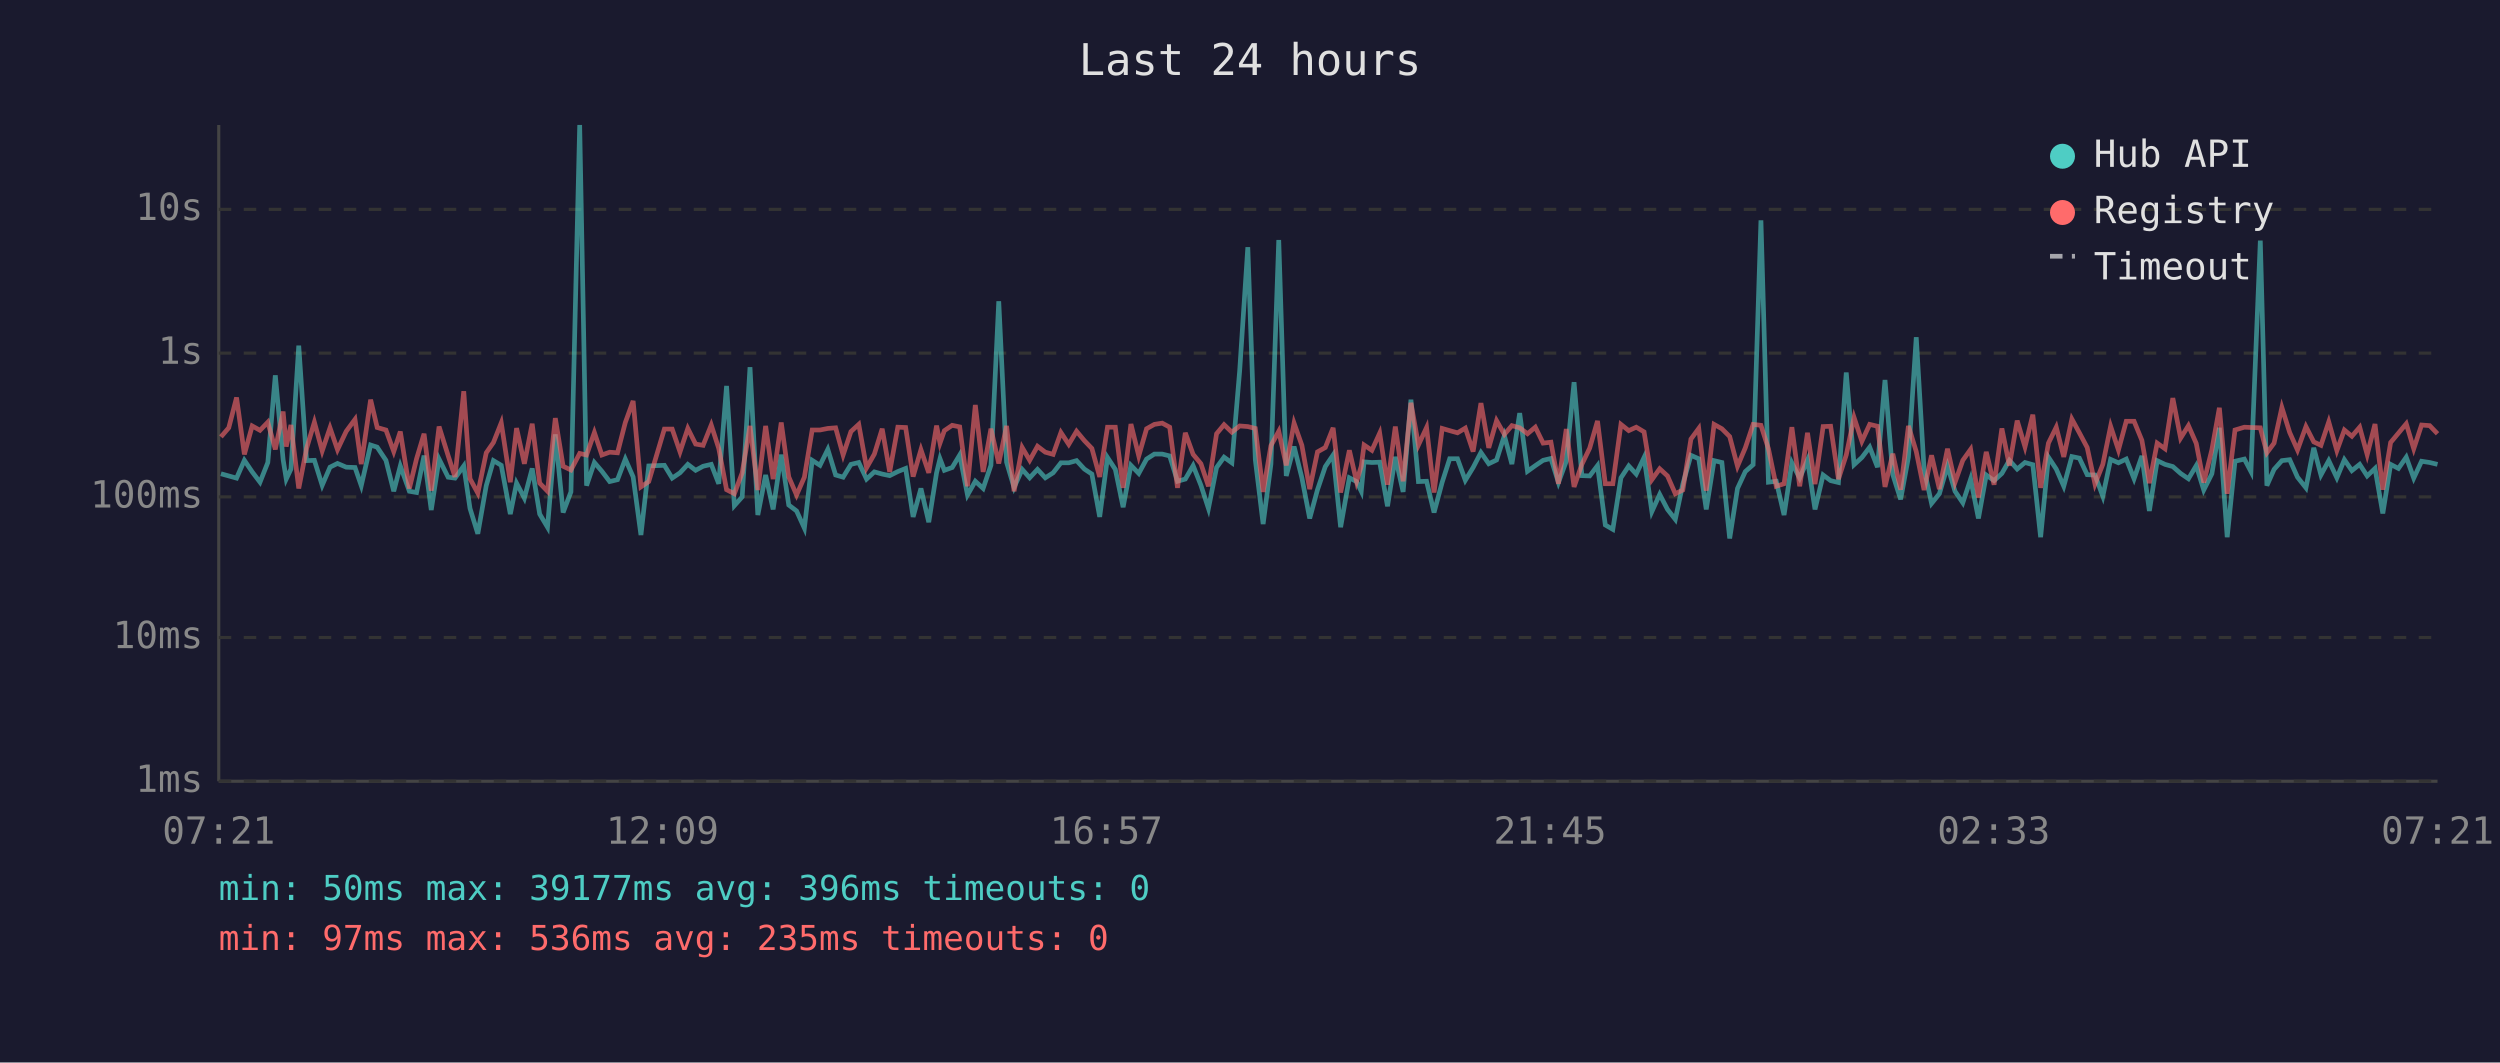
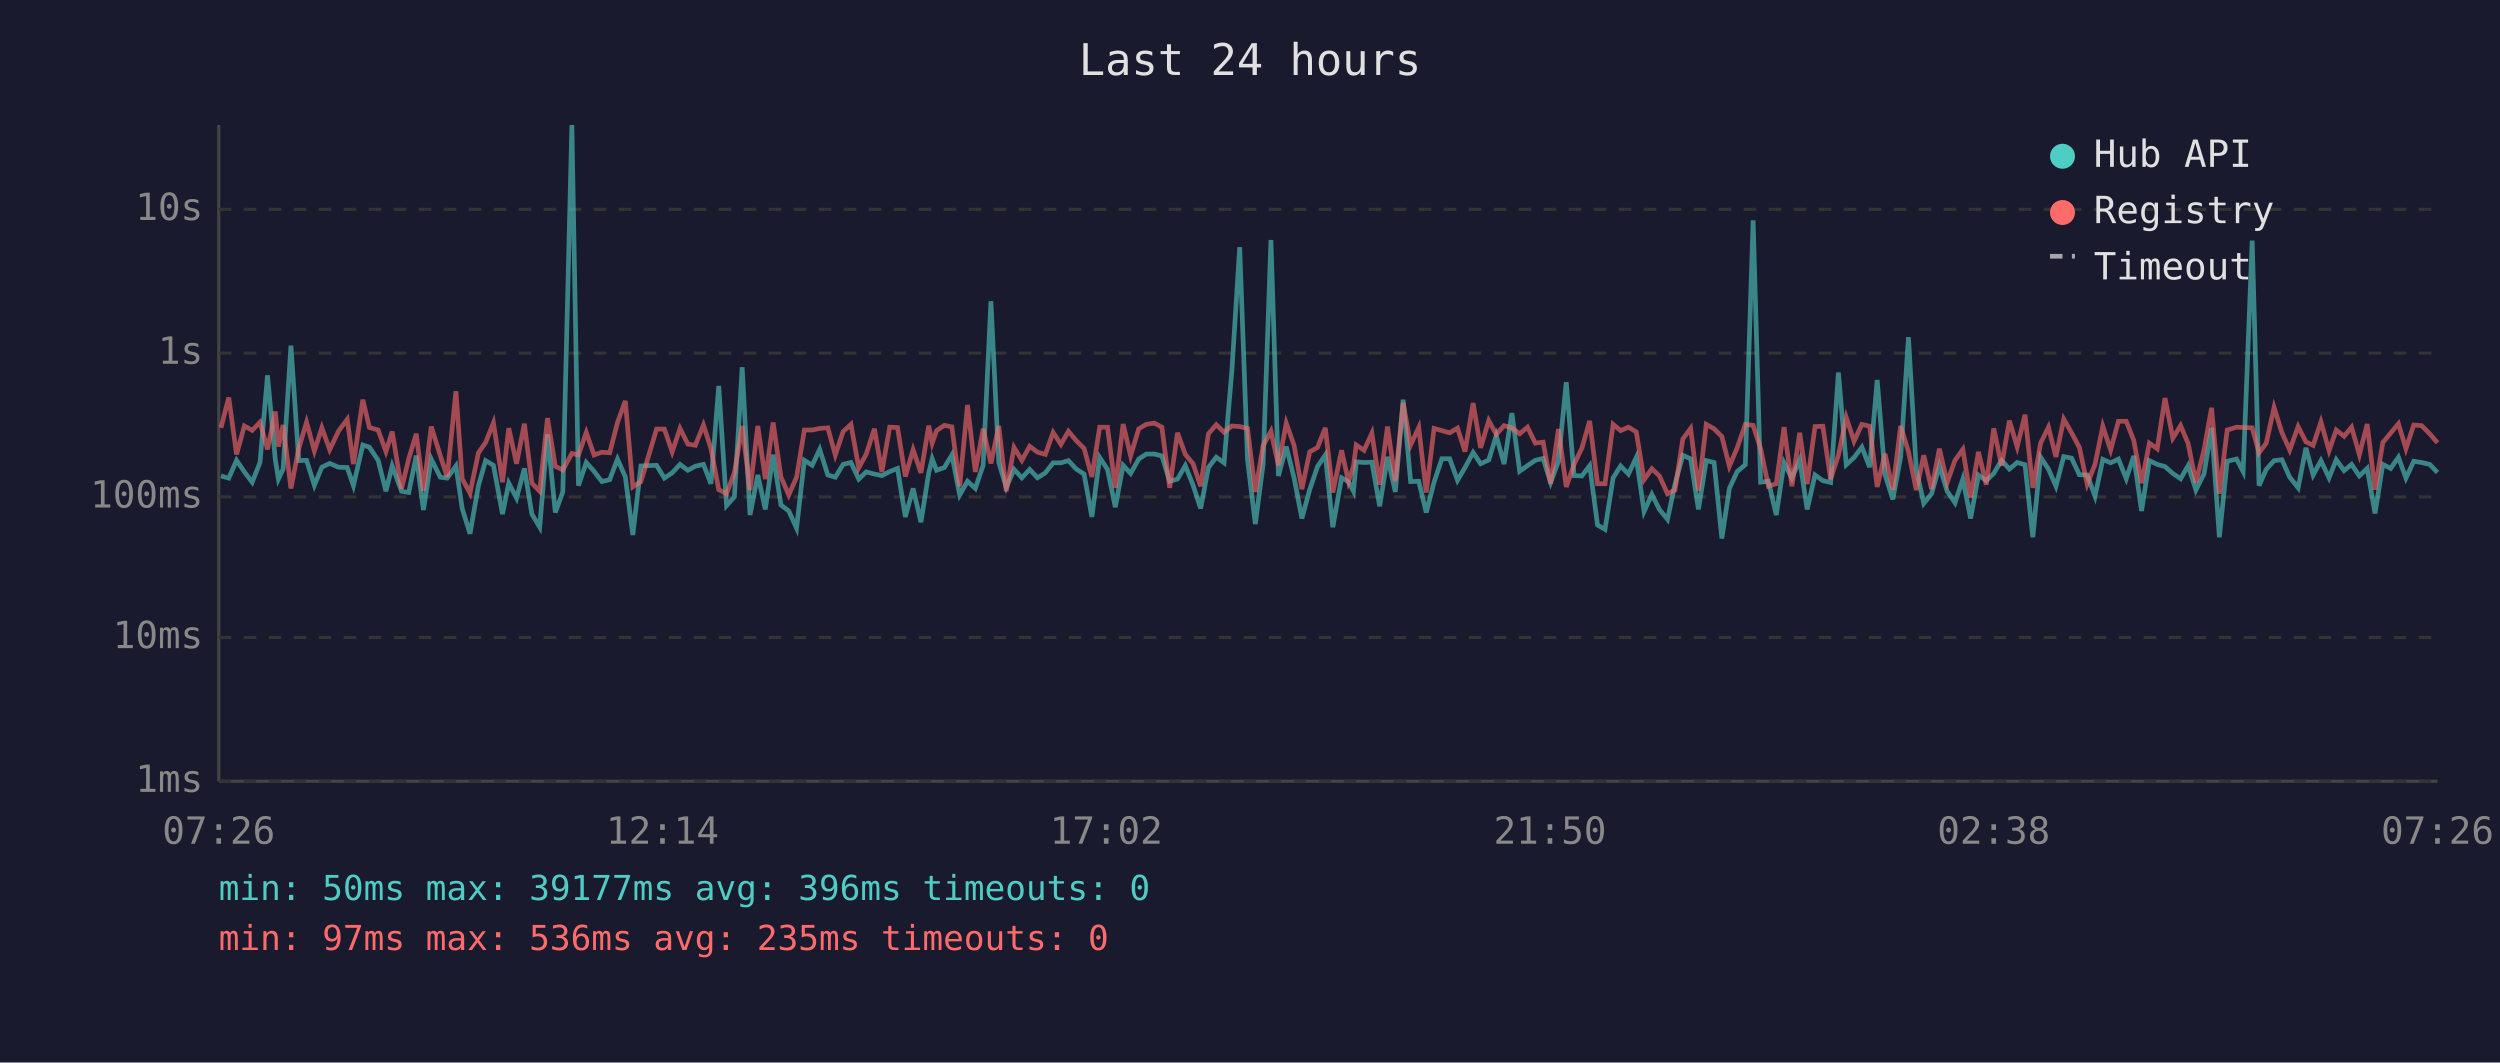
<svg xmlns="http://www.w3.org/2000/svg" viewBox="0 0 800 340" font-family="monospace" font-size="12">
  <rect width="800" height="340" fill="#1a1a2e" />
  <text x="400" y="24" fill="#e0e0e0" font-size="14" text-anchor="middle">Last 24 hours</text>
  <line x1="70" y1="40" x2="70" y2="250" stroke="#444" stroke-width="1" />
  <line x1="70" y1="250" x2="780" y2="250" stroke="#444" stroke-width="1" />
  <line x1="70" y1="250" x2="780" y2="250" stroke="#333" stroke-width="1" stroke-dasharray="4" />
  <text x="65" y="250" fill="#888" text-anchor="end" dominant-baseline="middle">1ms</text>
  <line x1="70" y1="204" x2="780" y2="204" stroke="#333" stroke-width="1" stroke-dasharray="4" />
  <text x="65" y="204" fill="#888" text-anchor="end" dominant-baseline="middle">10ms</text>
  <line x1="70" y1="159" x2="780" y2="159" stroke="#333" stroke-width="1" stroke-dasharray="4" />
  <text x="65" y="159" fill="#888" text-anchor="end" dominant-baseline="middle">100ms</text>
  <line x1="70" y1="113" x2="780" y2="113" stroke="#333" stroke-width="1" stroke-dasharray="4" />
  <text x="65" y="113" fill="#888" text-anchor="end" dominant-baseline="middle">1s</text>
  <line x1="70" y1="67" x2="780" y2="67" stroke="#333" stroke-width="1" stroke-dasharray="4" />
  <text x="65" y="67" fill="#888" text-anchor="end" dominant-baseline="middle">10s</text>
-   <text x="70" y="270" fill="#888" text-anchor="middle">07:21</text>
-   <text x="212" y="270" fill="#888" text-anchor="middle">12:09</text>
-   <text x="354" y="270" fill="#888" text-anchor="middle">16:57</text>
-   <text x="496" y="270" fill="#888" text-anchor="middle">21:45</text>
-   <text x="638" y="270" fill="#888" text-anchor="middle">02:33</text>
-   <text x="780" y="270" fill="#888" text-anchor="middle">07:21</text>
-   <polyline points="70.7,151.6 73.2,152.3 75.7,153.0 78.2,147.3 80.7,151.0 83.2,154.3 85.7,148.0 88.1,120.1 90.6,147.1 91.6,153.3 93.1,150.1 95.6,110.6 98.1,147.4 100.6,147.3 103.1,155.3 105.6,149.5 108.0,148.3 110.8,149.5 113.6,149.6 115.6,155.4 118.6,142.4 120.7,143.1 123.5,147.3 126.0,157.2 128.1,149.1 131.0,157.2 133.3,157.6 135.7,145.8 138.0,163.2 140.5,146.9 143.4,152.7 145.6,153.0 148.4,149.1 150.4,162.7 152.9,170.8 155.6,155.4 157.9,147.4 160.4,148.9 163.3,164.5 165.3,154.6 167.8,159.4 170.3,149.9 172.7,164.5 175.2,168.7 177.7,139.0 180.2,164.0 182.7,157.4 185.5,40.0 187.7,155.4 190.2,148.0 192.6,150.8 195.1,154.1 197.6,153.5 200.1,146.9 202.6,152.6 205.1,171.2 207.6,149.1 212.6,148.9 215.1,153.0 217.6,151.3 220.1,148.6 222.6,150.5 225.0,149.2 227.6,148.6 230.0,154.8 232.5,123.5 235.0,161.8 237.5,159.0 240.0,117.5 242.5,164.8 245.0,152.0 247.4,163.0 250.0,145.5 252.4,161.6 254.9,163.5 257.4,169.0 259.9,147.3 262.4,148.9 264.9,143.8 267.4,152.0 269.8,152.7 272.3,148.6 274.8,148.0 277.3,153.3 279.8,151.0 282.3,151.7 284.7,152.2 287.3,150.9 289.8,149.9 292.2,165.4 294.7,156.3 297.2,167.1 299.7,151.3 300.8,146.8 302.2,150.5 304.7,149.6 307.1,145.6 309.6,158.4 312.1,154.0 314.6,156.3 317.1,148.9 319.6,96.4 322.1,147.9 324.5,156.0 327.1,150.2 329.5,152.9 332.0,150.2 334.5,152.9 337.0,151.3 339.5,148.1 342.0,148.1 344.5,147.4 347.0,150.1 349.4,151.7 351.9,165.4 354.4,146.4 356.9,150.2 359.4,162.3 361.9,148.9 364.4,151.5 366.9,146.9 369.4,145.3 371.9,145.3 374.3,145.9 376.8,154.0 379.3,153.3 381.8,149.0 384.3,155.3 386.7,162.7 389.3,149.6 391.7,146.3 394.2,148.1 396.7,118.6 399.3,79.1 401.7,147.1 404.2,167.7 406.7,148.5 409.2,76.8 411.6,152.3 414.1,142.9 416.6,152.9 419.1,165.9 421.6,156.7 424.1,149.3 426.6,145.6 429.0,168.7 431.8,152.9 434.1,154.1 435.6,157.2 436.5,147.8 439.0,148.0 441.5,147.9 444.0,162.0 446.5,146.2 449.0,157.4 451.5,127.9 453.9,154.1 456.5,154.0 458.9,164.0 461.5,154.3 463.9,146.8 466.4,146.8 468.9,153.7 471.4,149.6 473.9,144.8 476.4,148.4 478.9,147.2 481.4,139.4 483.8,148.5 486.3,132.2 488.8,150.8 491.3,149.0 493.8,147.3 496.3,146.7 498.7,154.4 501.2,147.6 503.7,122.3 506.2,152.2 508.7,152.3 511.2,149.0 513.7,168.0 516.1,169.4 518.7,152.9 521.2,149.1 523.6,151.7 526.1,146.4 528.6,163.7 531.1,158.2 533.6,163.0 536.1,166.2 538.5,154.9 541.1,145.7 543.6,146.8 546.0,163.0 548.5,147.4 551.0,148.0 553.5,172.3 556.0,156.3 558.5,150.9 561.0,148.7 563.5,70.5 565.9,154.3 568.4,154.0 570.9,164.8 573.4,148.1 575.9,153.0 578.4,147.2 580.8,163.0 583.4,152.0 585.8,153.8 588.3,154.4 590.8,119.2 593.3,148.7 595.8,146.4 598.3,143.1 600.8,149.5 603.2,121.6 605.7,151.9 608.2,159.8 610.7,146.3 613.2,107.9 615.7,150.1 618.1,161.1 620.6,158.0 623.2,149.1 625.6,157.2 628.1,160.9 630.6,153.3 633.1,165.9 635.6,152.0 638.1,153.8 640.6,151.5 643.0,147.3 645.5,150.1 648.0,148.0 650.5,148.7 653.0,171.9 655.5,146.3 658.0,150.1 660.4,155.6 663.0,146.1 665.4,146.6 667.9,151.9 670.4,152.0 672.9,158.8 675.4,147.0 677.9,148.1 680.4,146.9 682.9,153.2 685.4,145.9 687.8,163.5 690.3,147.4 692.8,148.6 695.3,149.3 697.8,151.5 700.3,153.2 702.8,149.0 705.2,156.8 707.8,151.6 710.2,136.9 712.7,171.9 715.2,147.6 718.2,146.9 720.3,150.9 723.3,77.0 725.4,155.4 727.7,150.2 730.2,147.4 732.7,147.1 735.2,152.7 737.9,156.1 740.4,143.3 742.7,152.0 745.2,147.4 747.8,152.9 750.2,147.1 752.6,150.6 755.1,148.6 757.5,152.3 760.0,149.9 762.5,164.3 765.0,148.6 767.5,149.9 770.0,146.3 772.4,153.0 774.9,147.6 777.5,148.0 780.0,148.6" fill="none" stroke="#4ecdc4" stroke-width="1.5" opacity="0.6" />
-   <polyline points="70.7,139.8 73.2,136.9 75.7,127.2 78.2,145.4 80.7,136.3 83.2,137.7 85.7,135.1 88.1,143.8 90.6,131.7 91.6,142.9 93.1,136.0 95.6,156.3 98.1,143.5 100.6,135.1 103.1,144.3 105.6,136.9 108.0,143.9 110.8,138.0 113.6,134.2 115.6,148.5 118.6,127.9 120.7,136.8 123.5,137.6 126.0,144.5 128.1,138.1 131.0,156.3 133.3,146.8 135.7,138.8 138.0,157.0 140.5,136.5 143.4,145.8 145.6,152.6 148.4,125.2 150.4,153.2 152.9,157.8 155.6,144.9 157.9,141.6 160.4,135.3 163.3,154.3 165.3,137.0 167.8,148.4 170.3,135.6 172.7,154.6 175.2,157.2 177.7,133.8 180.2,149.2 182.7,150.4 185.5,145.1 187.7,145.6 190.2,138.4 192.6,145.6 195.1,144.7 197.6,144.9 200.1,135.2 202.6,128.3 205.1,155.8 207.6,154.1 212.6,137.3 215.1,137.3 217.6,144.6 220.1,137.1 222.6,142.1 225.0,142.5 227.6,136.0 230.0,143.5 232.5,156.7 235.0,158.0 237.5,151.3 240.0,136.3 242.5,156.8 245.0,136.3 247.4,153.3 250.0,135.2 252.4,152.6 254.9,158.4 257.4,152.7 259.9,137.6 262.4,137.6 264.9,137.1 267.4,136.9 269.8,145.6 272.3,138.1 274.8,135.8 277.3,149.7 279.8,145.3 282.3,137.2 284.7,151.0 287.3,136.7 289.8,136.8 292.2,152.5 294.7,143.9 297.2,151.3 299.7,136.2 300.8,141.8 302.2,137.8 304.7,136.1 307.1,136.6 309.6,155.6 312.1,129.6 314.6,151.0 317.1,137.2 319.6,148.3 322.1,136.3 324.5,157.2 327.1,143.2 329.5,147.3 332.0,142.8 334.5,144.7 337.0,145.4 339.5,138.4 342.0,142.2 344.5,138.0 347.0,141.0 349.4,143.5 351.9,152.6 354.4,136.7 356.9,136.7 359.4,156.1 361.9,135.7 364.4,145.9 366.9,137.2 369.4,135.8 371.9,135.4 374.3,136.7 376.8,156.1 379.3,138.5 381.8,145.4 384.3,148.4 386.7,155.6 389.3,138.8 391.7,135.9 394.2,138.3 396.7,136.3 399.3,136.5 401.7,137.1 404.2,157.4 406.7,142.6 409.2,138.0 411.6,148.9 414.1,135.4 416.6,142.5 419.1,156.5 421.6,144.6 424.1,143.2 426.6,136.9 429.0,157.6 431.8,144.1 434.1,154.1 435.6,149.2 436.5,142.4 439.0,144.1 441.5,138.6 444.0,155.1 446.5,136.5 449.0,154.0 451.5,128.9 453.9,142.4 456.5,136.8 458.9,157.6 461.5,137.1 463.9,137.8 466.4,138.5 468.9,137.0 471.4,144.5 473.9,129.0 476.4,143.3 478.9,134.6 481.4,139.0 483.8,136.2 486.3,136.9 488.8,138.8 491.3,136.7 493.8,141.8 496.3,141.5 498.7,154.8 501.2,137.3 503.7,155.8 506.2,148.6 508.7,143.4 511.2,134.7 513.7,154.8 516.1,154.8 518.7,135.8 521.2,137.8 523.6,136.7 526.1,138.2 528.6,153.5 531.1,150.0 533.6,152.3 536.1,158.0 538.5,156.8 541.1,140.5 543.6,137.1 546.0,157.0 548.5,135.8 551.0,137.2 553.5,139.7 556.0,149.2 558.5,143.3 561.0,135.8 563.5,136.1 565.9,143.6 568.4,155.6 570.9,154.8 573.4,136.7 575.9,155.6 578.4,138.5 580.8,154.9 583.4,136.5 585.8,136.4 588.3,153.3 590.8,145.6 593.3,133.6 595.8,141.2 598.3,135.8 600.8,136.4 603.2,155.8 605.7,145.2 608.2,156.7 610.7,136.3 613.2,144.5 615.7,156.8 618.1,145.7 620.6,156.5 623.2,143.6 625.6,154.4 628.1,147.3 630.6,143.8 633.1,159.2 635.6,144.6 638.1,155.1 640.6,137.1 643.0,149.0 645.5,134.6 648.0,143.0 650.5,132.7 653.0,156.1 655.5,141.8 658.0,136.7 660.4,146.2 663.0,134.1 665.4,138.5 667.9,143.2 670.4,154.9 672.9,148.6 675.4,136.4 677.9,144.0 680.4,134.8 682.9,134.8 685.4,140.9 687.8,154.6 690.3,141.8 692.8,143.6 695.3,127.4 697.8,140.2 700.3,136.2 702.8,141.9 705.2,154.4 707.8,143.9 710.2,130.5 712.7,158.0 715.2,137.6 718.2,136.7 720.3,136.8 723.3,136.9 725.4,144.9 727.7,141.8 730.2,130.4 732.7,138.4 735.2,144.0 737.9,136.5 740.4,141.4 742.7,142.5 745.2,135.0 747.8,144.2 750.2,137.6 752.6,139.6 755.1,136.7 757.5,145.5 760.0,135.7 762.5,156.7 765.0,141.6 767.5,138.6 770.0,135.6 772.4,143.6 774.9,136.0 777.5,136.2 780.0,138.8" fill="none" stroke="#ff6b6b" stroke-width="1.5" opacity="0.6" />
+   <text x="70" y="270" fill="#888" text-anchor="middle">07:26</text>
+   <text x="212" y="270" fill="#888" text-anchor="middle">12:14</text>
+   <text x="354" y="270" fill="#888" text-anchor="middle">17:02</text>
+   <text x="496" y="270" fill="#888" text-anchor="middle">21:50</text>
+   <text x="638" y="270" fill="#888" text-anchor="middle">02:38</text>
+   <text x="780" y="270" fill="#888" text-anchor="middle">07:26</text>
+   <polyline points="70.7,152.3 73.2,153.0 75.7,147.3 78.2,151.0 80.7,154.3 83.2,148.0 85.6,120.1 88.1,147.1 89.1,153.3 90.6,150.1 93.1,110.6 95.6,147.4 98.1,147.3 100.6,155.3 103.0,149.5 105.5,148.3 108.3,149.5 111.1,149.6 113.1,155.4 116.1,142.4 118.2,143.1 121.0,147.3 123.5,157.2 125.5,149.1 128.5,157.2 130.8,157.6 133.2,145.8 135.5,163.2 138.0,146.9 140.9,152.7 143.1,153.0 145.9,149.1 147.9,162.7 150.4,170.8 153.1,155.4 155.4,147.4 157.9,148.9 160.8,164.5 162.8,154.6 165.3,159.4 167.8,149.9 170.2,164.5 172.7,168.7 175.2,139.0 177.7,164.0 180.1,157.4 183.0,40.0 185.1,155.4 187.6,148.0 190.1,150.8 192.6,154.1 195.1,153.5 197.6,146.9 200.1,152.6 202.5,171.2 205.1,149.1 210.1,148.9 212.6,153.0 215.1,151.3 217.6,148.6 220.1,150.5 222.5,149.2 225.1,148.6 227.5,154.8 230.0,123.5 232.5,161.8 235.0,159.0 237.5,117.5 240.0,164.8 242.5,152.0 244.9,163.0 247.4,145.5 249.9,161.6 252.4,163.5 254.9,169.0 257.4,147.3 259.9,148.9 262.3,143.8 264.9,152.0 267.3,152.7 269.8,148.6 272.3,148.0 274.8,153.3 277.2,151.0 279.8,151.7 282.2,152.2 284.7,150.9 287.2,149.9 289.7,165.4 292.2,156.3 294.7,167.1 297.2,151.3 298.3,146.8 299.7,150.5 302.2,149.6 304.6,145.6 307.1,158.4 309.6,154.0 312.1,156.3 314.6,148.9 317.1,96.4 319.6,147.9 322.0,156.0 324.5,150.2 327.0,152.9 329.5,150.2 332.0,152.9 334.5,151.3 337.0,148.1 339.5,148.1 341.9,147.4 344.4,150.1 346.9,151.7 349.4,165.4 351.9,146.4 354.4,150.2 356.9,162.3 359.4,148.9 361.8,151.5 364.4,146.9 366.8,145.3 369.4,145.3 371.8,145.9 374.3,154.0 376.8,153.3 379.3,149.0 381.8,155.3 384.2,162.7 386.7,149.6 389.2,146.3 391.7,148.1 394.2,118.6 396.7,79.1 399.2,147.1 401.7,167.7 404.2,148.5 406.7,76.8 409.1,152.3 411.6,142.9 414.1,152.9 416.6,165.9 419.1,156.7 421.6,149.3 424.1,145.6 426.5,168.7 429.3,152.9 431.5,154.1 433.1,157.2 434.0,147.8 436.5,148.0 439.0,147.9 441.5,162.0 444.0,146.2 446.5,157.4 449.0,127.9 451.4,154.1 454.0,154.0 456.4,164.0 458.9,154.3 461.4,146.8 463.9,146.8 466.4,153.7 468.8,149.6 471.4,144.8 473.8,148.4 476.4,147.2 478.8,139.4 481.3,148.5 483.8,132.2 486.3,150.8 488.8,149.0 491.3,147.3 493.8,146.7 496.2,154.4 498.7,147.6 501.2,122.3 503.7,152.2 506.2,152.3 508.7,149.0 511.2,168.0 513.6,169.4 516.2,152.9 518.6,149.1 521.1,151.7 523.6,146.4 526.1,163.7 528.6,158.2 531.0,163.0 533.6,166.2 536.0,154.9 538.5,145.7 541.0,146.8 543.5,163.0 546.0,147.4 548.5,148.0 551.0,172.3 553.4,156.3 555.9,150.9 558.5,148.7 561.0,70.5 563.4,154.3 565.9,154.0 568.4,164.8 570.9,148.1 573.4,153.0 575.9,147.2 578.3,163.0 580.8,152.0 583.3,153.8 585.8,154.4 588.3,119.2 590.8,148.7 593.3,146.4 595.8,143.1 598.3,149.5 600.7,121.6 603.2,151.9 605.7,159.8 608.2,146.3 610.7,107.9 613.2,150.1 615.6,161.1 618.1,158.0 620.6,149.1 623.1,157.2 625.6,160.9 628.1,153.3 630.6,165.9 633.1,152.0 635.6,153.8 638.0,151.5 640.5,147.3 643.0,150.1 645.5,148.0 648.0,148.7 650.5,171.9 653.0,146.3 655.5,150.1 657.9,155.6 660.4,146.1 662.9,146.6 665.4,151.9 667.9,152.0 670.4,158.8 672.9,147.0 675.4,148.1 677.9,146.9 680.4,153.2 682.8,145.9 685.3,163.5 687.8,147.4 690.3,148.6 692.8,149.3 695.3,151.5 697.8,153.2 700.2,149.0 702.7,156.8 705.3,151.6 707.7,136.9 710.2,171.9 712.7,147.6 715.7,146.9 717.8,150.9 720.7,77.0 722.9,155.4 725.2,150.2 727.7,147.4 730.2,147.1 732.7,152.7 735.4,156.1 737.9,143.3 740.2,152.0 742.7,147.4 745.3,152.9 747.6,147.1 750.1,150.6 752.5,148.6 755.0,152.3 757.5,149.9 760.0,164.3 762.5,148.6 765.0,149.9 767.5,146.3 769.9,153.0 772.4,147.6 774.9,148.0 777.5,148.6 780.0,151.2" fill="none" stroke="#4ecdc4" stroke-width="1.5" opacity="0.6" />
+   <polyline points="70.7,136.9 73.2,127.2 75.7,145.4 78.2,136.3 80.7,137.7 83.2,135.1 85.6,143.8 88.1,131.7 89.1,142.9 90.6,136.0 93.1,156.3 95.6,143.5 98.1,135.1 100.6,144.3 103.0,136.9 105.5,143.9 108.3,138.0 111.1,134.2 113.1,148.5 116.1,127.9 118.2,136.8 121.0,137.6 123.5,144.5 125.5,138.1 128.5,156.3 130.8,146.8 133.2,138.8 135.5,157.0 138.0,136.5 140.9,145.8 143.1,152.6 145.9,125.2 147.9,153.2 150.4,157.8 153.1,144.9 155.4,141.6 157.9,135.3 160.8,154.3 162.8,137.0 165.3,148.4 167.8,135.6 170.2,154.6 172.7,157.2 175.2,133.8 177.7,149.2 180.1,150.4 183.0,145.1 185.1,145.6 187.6,138.4 190.1,145.6 192.6,144.7 195.1,144.9 197.6,135.2 200.1,128.3 202.5,155.8 205.1,154.1 210.1,137.3 212.6,137.3 215.1,144.6 217.6,137.1 220.1,142.1 222.5,142.5 225.1,136.0 227.5,143.5 230.0,156.7 232.5,158.0 235.0,151.3 237.5,136.3 240.0,156.8 242.5,136.3 244.9,153.3 247.4,135.2 249.9,152.6 252.4,158.4 254.9,152.7 257.4,137.6 259.9,137.6 262.3,137.1 264.9,136.9 267.3,145.6 269.8,138.1 272.3,135.8 274.8,149.7 277.2,145.3 279.8,137.2 282.2,151.0 284.7,136.7 287.2,136.8 289.7,152.5 292.2,143.9 294.7,151.3 297.2,136.2 298.3,141.8 299.7,137.8 302.2,136.1 304.6,136.6 307.1,155.6 309.6,129.6 312.1,151.0 314.6,137.2 317.1,148.3 319.6,136.3 322.0,157.2 324.5,143.2 327.0,147.3 329.5,142.8 332.0,144.7 334.5,145.4 337.0,138.4 339.5,142.2 341.9,138.0 344.4,141.0 346.9,143.5 349.4,152.6 351.9,136.7 354.4,136.7 356.9,156.1 359.4,135.7 361.8,145.9 364.4,137.2 366.8,135.8 369.4,135.4 371.8,136.7 374.3,156.1 376.8,138.5 379.3,145.4 381.8,148.4 384.2,155.6 386.7,138.8 389.2,135.9 391.7,138.3 394.2,136.3 396.7,136.5 399.2,137.1 401.7,157.4 404.2,142.6 406.7,138.0 409.1,148.9 411.6,135.4 414.1,142.5 416.6,156.5 419.1,144.6 421.6,143.2 424.1,136.9 426.5,157.6 429.3,144.1 431.5,154.1 433.1,149.2 434.0,142.4 436.5,144.1 439.0,138.6 441.5,155.1 444.0,136.5 446.5,154.0 449.0,128.9 451.4,142.4 454.0,136.8 456.4,157.6 458.9,137.1 461.4,137.8 463.9,138.5 466.4,137.0 468.8,144.5 471.4,129.0 473.8,143.3 476.4,134.6 478.8,139.0 481.3,136.2 483.8,136.9 486.3,138.8 488.8,136.7 491.3,141.8 493.8,141.5 496.2,154.8 498.7,137.3 501.2,155.8 503.7,148.6 506.2,143.4 508.7,134.7 511.2,154.8 513.6,154.8 516.2,135.8 518.6,137.8 521.1,136.7 523.6,138.2 526.1,153.5 528.6,150.0 531.0,152.3 533.6,158.0 536.0,156.8 538.5,140.5 541.0,137.1 543.5,157.0 546.0,135.8 548.5,137.2 551.0,139.7 553.4,149.2 555.9,143.3 558.5,135.8 561.0,136.1 563.4,143.6 565.9,155.6 568.4,154.8 570.9,136.7 573.4,155.6 575.9,138.5 578.3,154.9 580.8,136.5 583.3,136.4 585.8,153.3 588.3,145.6 590.8,133.6 593.3,141.2 595.8,135.8 598.3,136.4 600.7,155.8 603.2,145.2 605.7,156.7 608.2,136.3 610.7,144.5 613.2,156.8 615.6,145.7 618.1,156.5 620.6,143.6 623.1,154.4 625.6,147.3 628.1,143.8 630.6,159.2 633.1,144.6 635.6,155.1 638.0,137.1 640.5,149.0 643.0,134.6 645.5,143.0 648.0,132.7 650.5,156.1 653.0,141.8 655.5,136.7 657.9,146.2 660.4,134.1 662.9,138.5 665.4,143.2 667.9,154.9 670.4,148.6 672.9,136.4 675.4,144.0 677.9,134.8 680.4,134.8 682.8,140.9 685.3,154.6 687.8,141.8 690.3,143.6 692.8,127.4 695.3,140.2 697.8,136.2 700.2,141.9 702.7,154.4 705.3,143.9 707.7,130.5 710.2,158.0 712.7,137.6 715.7,136.7 717.8,136.8 720.7,136.9 722.9,144.9 725.2,141.8 727.7,130.4 730.2,138.4 732.7,144.0 735.4,136.5 737.9,141.4 740.2,142.5 742.7,135.0 745.3,144.2 747.6,137.6 750.1,139.6 752.5,136.7 755.0,145.5 757.5,135.7 760.0,156.7 762.5,141.6 765.0,138.6 767.5,135.6 769.9,143.6 772.4,136.0 774.9,136.2 777.5,138.8 780.0,141.7" fill="none" stroke="#ff6b6b" stroke-width="1.5" opacity="0.6" />
  <circle cx="660" cy="50" r="4" fill="#4ecdc4" />
  <text x="670" y="50" fill="#e0e0e0" dominant-baseline="middle">Hub API</text>
  <circle cx="660" cy="68" r="4" fill="#ff6b6b" />
  <text x="670" y="68" fill="#e0e0e0" dominant-baseline="middle">Registry</text>
  <line x1="656" y1="82" x2="664" y2="82" stroke="#e0e0e0" stroke-width="1.5" stroke-dasharray="4,3" opacity="0.7" />
  <text x="670" y="86" fill="#e0e0e0" dominant-baseline="middle">Timeout</text>
  <text x="70" y="288" fill="#4ecdc4" font-size="11">min: 50ms  max: 39177ms  avg: 396ms  timeouts: 0</text>
  <text x="70" y="304" fill="#ff6b6b" font-size="11">min: 97ms  max: 536ms  avg: 235ms  timeouts: 0</text>
</svg>
